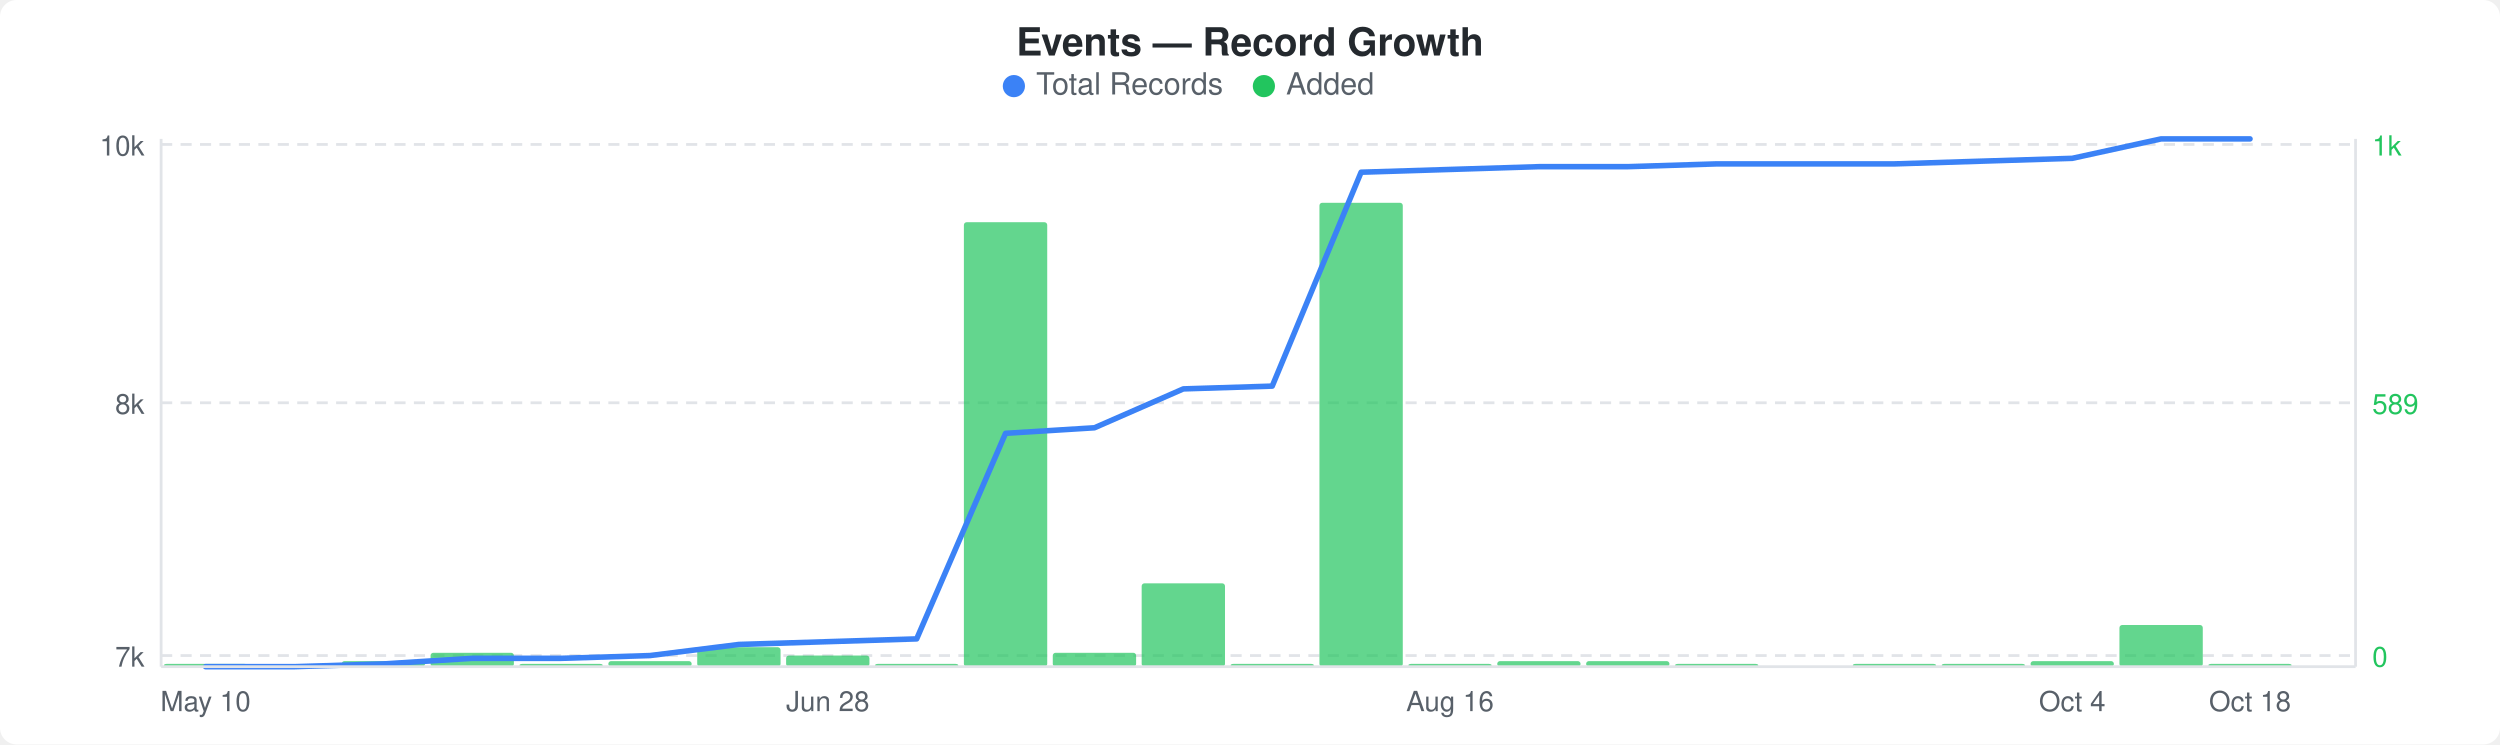
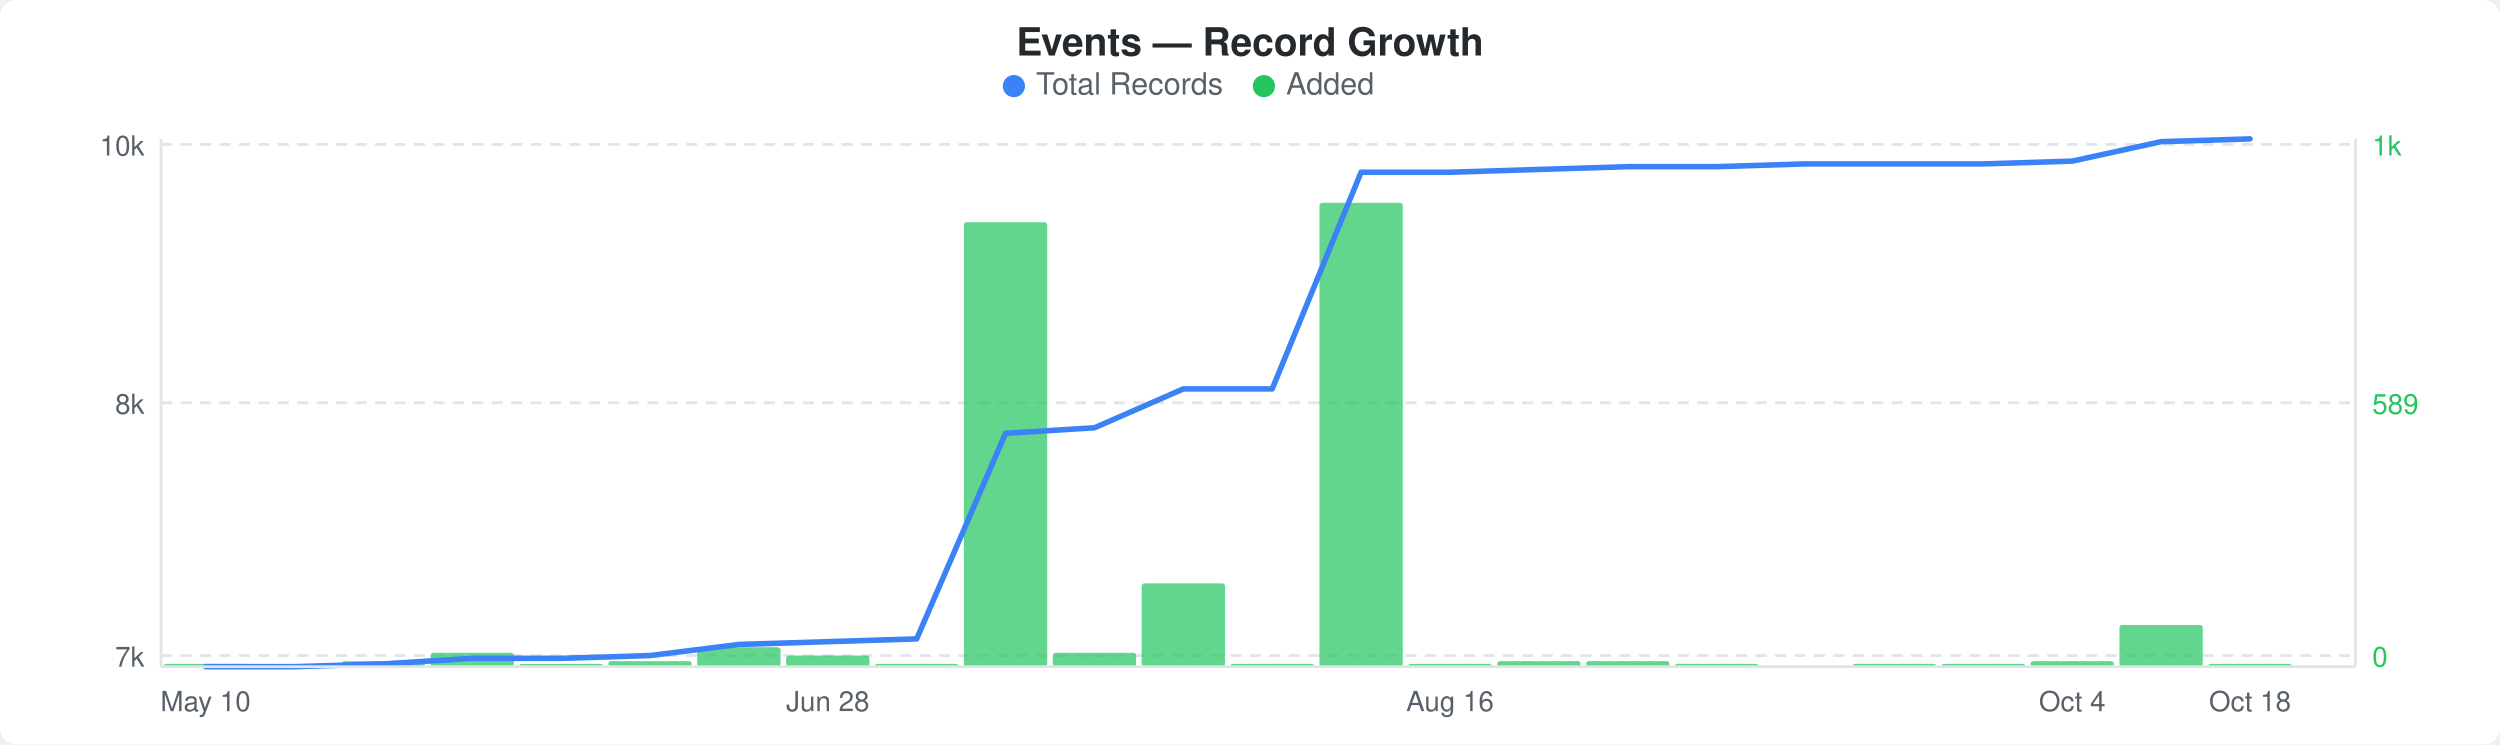
<svg xmlns="http://www.w3.org/2000/svg" width="900" height="268" viewBox="0 0 900 268">
  <rect width="900" height="268" fill="#ffffff" rx="6" ry="6" />
  <text x="450" y="20" text-anchor="middle" font-family="-apple-system, BlinkMacSystemFont, &quot;Segoe UI&quot;, Helvetica, Arial, sans-serif" font-size="14" font-weight="600" fill="#24292e">Events — Record Growth</text>
  <circle cx="365" cy="31" r="4" fill="#3b82f6" />
  <text x="373" y="34" font-family="-apple-system, BlinkMacSystemFont, &quot;Segoe UI&quot;, Helvetica, Arial, sans-serif" font-size="11" fill="#586069">Total Records</text>
  <circle cx="455" cy="31" r="4" fill="#22c55e" />
  <text x="463" y="34" font-family="-apple-system, BlinkMacSystemFont, &quot;Segoe UI&quot;, Helvetica, Arial, sans-serif" font-size="11" fill="#586069">Added</text>
  <line x1="58" y1="52" x2="848" y2="52" stroke="#e1e4e8" stroke-width="1" stroke-dasharray="4,3" />
  <line x1="58" y1="145" x2="848" y2="145" stroke="#e1e4e8" stroke-width="1" stroke-dasharray="4,3" />
  <line x1="58" y1="236" x2="848" y2="236" stroke="#e1e4e8" stroke-width="1" stroke-dasharray="4,3" />
  <rect x="59" y="239" width="30" height="1" rx="1" fill="#22c55eb3" />
  <rect x="123" y="238" width="30" height="2" rx="1" fill="#22c55eb3" />
  <rect x="155" y="235" width="30" height="5" rx="1" fill="#22c55eb3" />
  <rect x="187" y="239" width="30" height="1" rx="1" fill="#22c55eb3" />
  <rect x="219" y="238" width="30" height="2" rx="1" fill="#22c55eb3" />
  <rect x="251" y="233" width="30" height="7" rx="1" fill="#22c55eb3" />
  <rect x="283" y="236" width="30" height="4" rx="1" fill="#22c55eb3" />
  <rect x="315" y="239" width="30" height="1" rx="1" fill="#22c55eb3" />
  <rect x="347" y="80" width="30" height="160" rx="1" fill="#22c55eb3" />
  <rect x="379" y="235" width="30" height="5" rx="1" fill="#22c55eb3" />
  <rect x="411" y="210" width="30" height="30" rx="1" fill="#22c55eb3" />
  <rect x="443" y="239" width="30" height="1" rx="1" fill="#22c55eb3" />
  <rect x="475" y="73" width="30" height="167" rx="1" fill="#22c55eb3" />
  <rect x="507" y="239" width="30" height="1" rx="1" fill="#22c55eb3" />
  <rect x="539" y="238" width="30" height="2" rx="1" fill="#22c55eb3" />
  <rect x="571" y="238" width="30" height="2" rx="1" fill="#22c55eb3" />
  <rect x="603" y="239" width="30" height="1" rx="1" fill="#22c55eb3" />
  <rect x="667" y="239" width="30" height="1" rx="1" fill="#22c55eb3" />
  <rect x="699" y="239" width="30" height="1" rx="1" fill="#22c55eb3" />
  <rect x="731" y="238" width="30" height="2" rx="1" fill="#22c55eb3" />
  <rect x="763" y="225" width="30" height="15" rx="1" fill="#22c55eb3" />
  <rect x="795" y="239" width="30" height="1" rx="1" fill="#22c55eb3" />
-   <polyline points="74,240 106,240 138,239 170,237 202,237 234,236 266,232 298,231 330,230 362,156 394,154 426,140 458,139 490,62 522,61 554,60 586,60 618,59 650,59 682,59 714,58 746,57 778,50 810,50" fill="none" stroke="#3b82f6" stroke-width="2" stroke-linejoin="round" stroke-linecap="round" />
+   <polyline points="74,240 106,240 138,239 170,237 202,237 234,236 266,232 298,231 330,230 362,156 394,154 426,140 458,140 490,62 522,62 554,61 586,60 618,60 650,59 682,59 714,59 746,58 778,51 810,50" fill="none" stroke="#3b82f6" stroke-width="2" stroke-linejoin="round" stroke-linecap="round" />
  <text x="52" y="56" text-anchor="end" font-family="-apple-system, BlinkMacSystemFont, &quot;Segoe UI&quot;, Helvetica, Arial, sans-serif" font-size="10" fill="#586069">10k</text>
  <text x="52" y="149" text-anchor="end" font-family="-apple-system, BlinkMacSystemFont, &quot;Segoe UI&quot;, Helvetica, Arial, sans-serif" font-size="10" fill="#586069">8k</text>
  <text x="52" y="240" text-anchor="end" font-family="-apple-system, BlinkMacSystemFont, &quot;Segoe UI&quot;, Helvetica, Arial, sans-serif" font-size="10" fill="#586069">7k</text>
  <text x="854" y="56" text-anchor="start" font-family="-apple-system, BlinkMacSystemFont, &quot;Segoe UI&quot;, Helvetica, Arial, sans-serif" font-size="10" fill="#22c55e">1k</text>
  <text x="854" y="149" text-anchor="start" font-family="-apple-system, BlinkMacSystemFont, &quot;Segoe UI&quot;, Helvetica, Arial, sans-serif" font-size="10" fill="#22c55e">589</text>
  <text x="854" y="240" text-anchor="start" font-family="-apple-system, BlinkMacSystemFont, &quot;Segoe UI&quot;, Helvetica, Arial, sans-serif" font-size="10" fill="#22c55e">0</text>
  <line x1="58" y1="50" x2="58" y2="240" stroke="#e1e4e8" stroke-width="1" />
  <line x1="58" y1="240" x2="848" y2="240" stroke="#e1e4e8" stroke-width="1" />
  <line x1="848" y1="50" x2="848" y2="240" stroke="#e1e4e8" stroke-width="1" />
  <text x="74" y="256" text-anchor="middle" font-family="-apple-system, BlinkMacSystemFont, &quot;Segoe UI&quot;, Helvetica, Arial, sans-serif" font-size="10" fill="#586069">May 10</text>
  <text x="298" y="256" text-anchor="middle" font-family="-apple-system, BlinkMacSystemFont, &quot;Segoe UI&quot;, Helvetica, Arial, sans-serif" font-size="10" fill="#586069">Jun 28</text>
  <text x="522" y="256" text-anchor="middle" font-family="-apple-system, BlinkMacSystemFont, &quot;Segoe UI&quot;, Helvetica, Arial, sans-serif" font-size="10" fill="#586069">Aug 16</text>
  <text x="746" y="256" text-anchor="middle" font-family="-apple-system, BlinkMacSystemFont, &quot;Segoe UI&quot;, Helvetica, Arial, sans-serif" font-size="10" fill="#586069">Oct 4</text>
  <text x="810" y="256" text-anchor="middle" font-family="-apple-system, BlinkMacSystemFont, &quot;Segoe UI&quot;, Helvetica, Arial, sans-serif" font-size="10" fill="#586069">Oct 18</text>
</svg>
